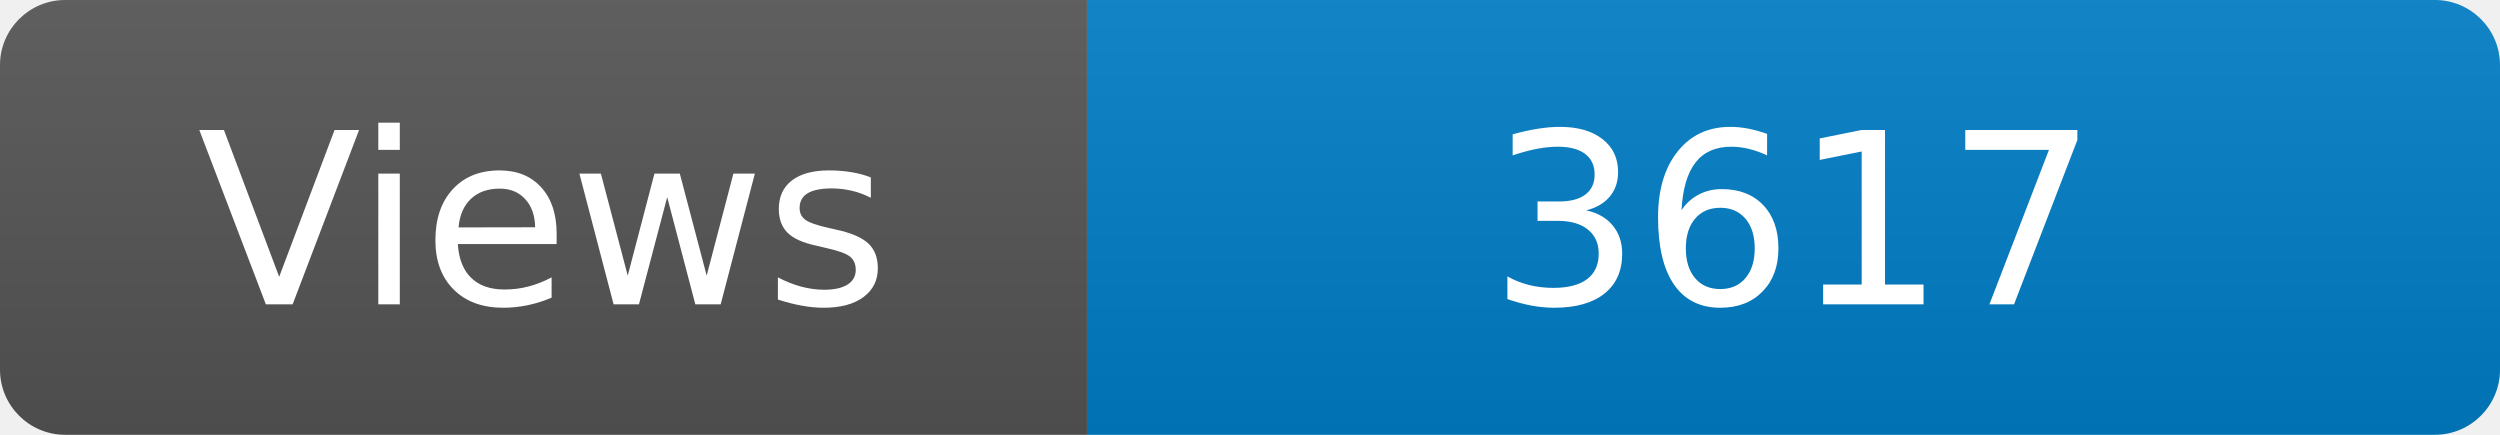
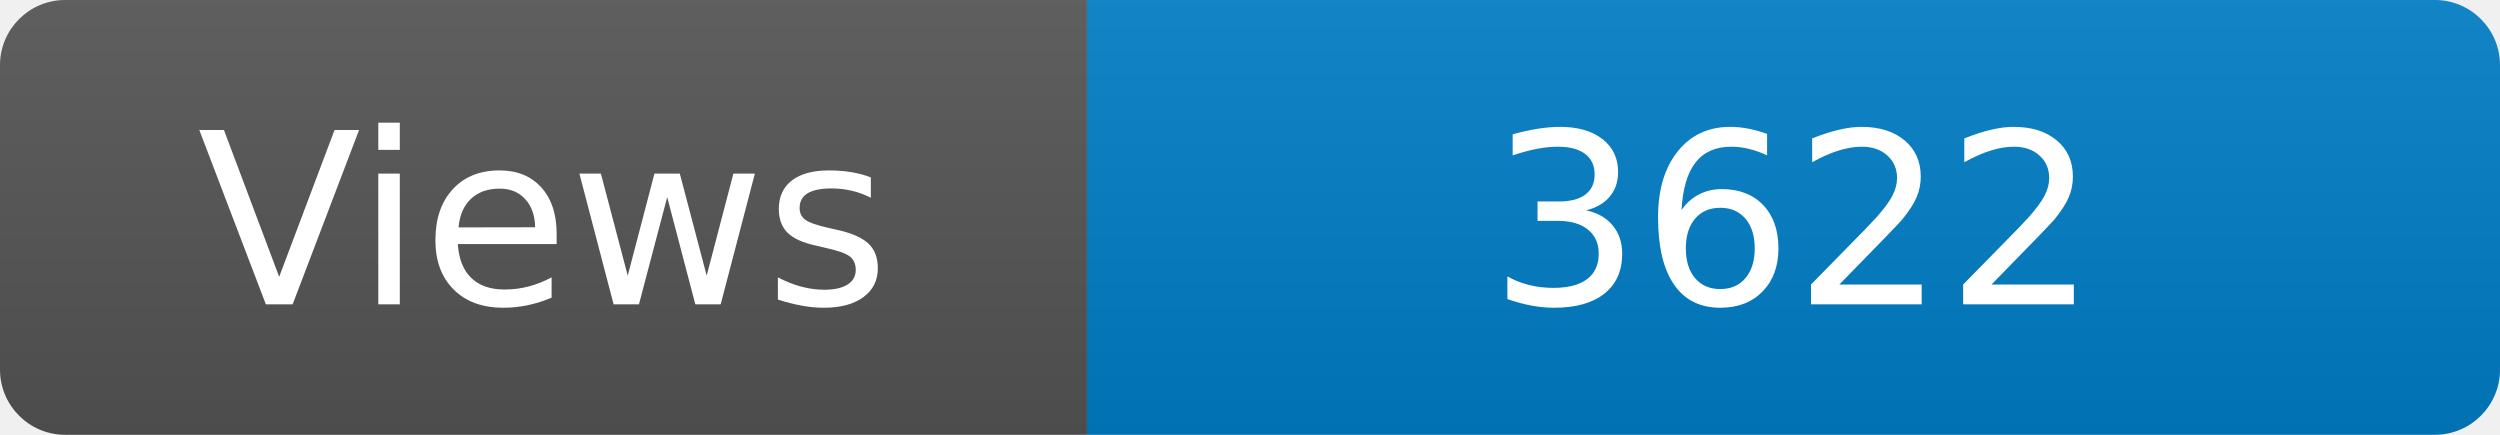
<svg xmlns="http://www.w3.org/2000/svg" width="115" height="20" role="img" aria-label="Maintained?: yes">
  <linearGradient id="s" x2="0" y2="100%">
    <stop offset="0" stop-color="#bbb" stop-opacity=".1" />
    <stop offset="1" stop-opacity=".1" />
  </linearGradient>
  <clipPath id="r">
    <rect width="115" height="20" rx="3" fill="#fff" />
  </clipPath>
  <g clip-path="url(#r)">
    <rect width="50" height="20" fill="#555" />
    <rect x="50" width="160" height="20" fill="#007ec6" />
    <rect width="115" height="20" fill="url(#s)" />
  </g>
  <g fill="#fff" text-anchor="middle" font-family="Verdana,Geneva,DejaVu Sans,sans-serif" font-size="110">
    <text x="250" y="140" transform="scale(.1)" fill="#fff">Views</text>
-     <text x="825" y="140" transform="scale(.1)" fill="#fff">3617</text>
+     <text x="825" y="140" transform="scale(.1)" fill="#fff">3622</text>
  </g>
</svg>
